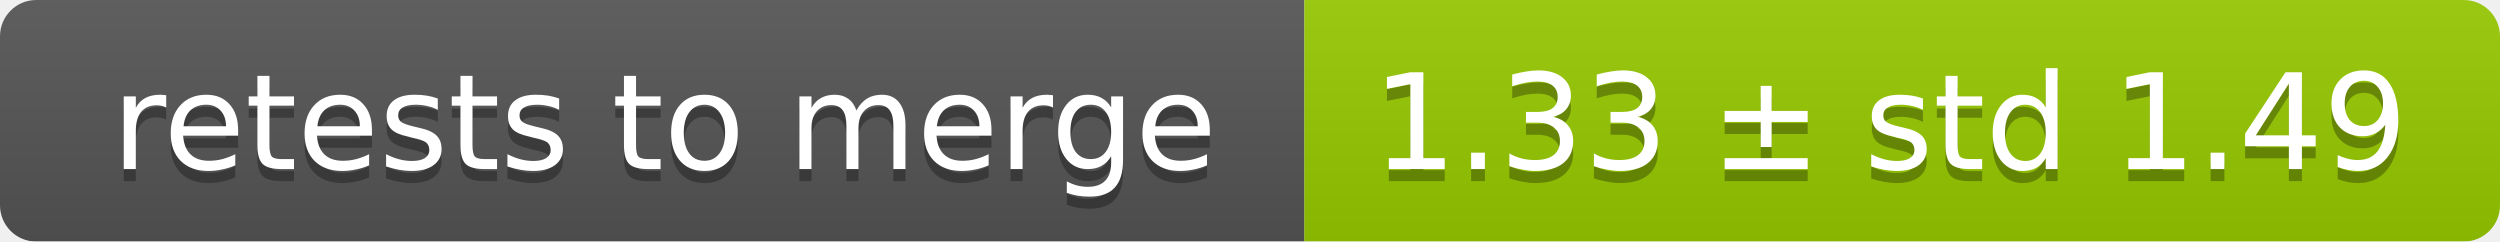
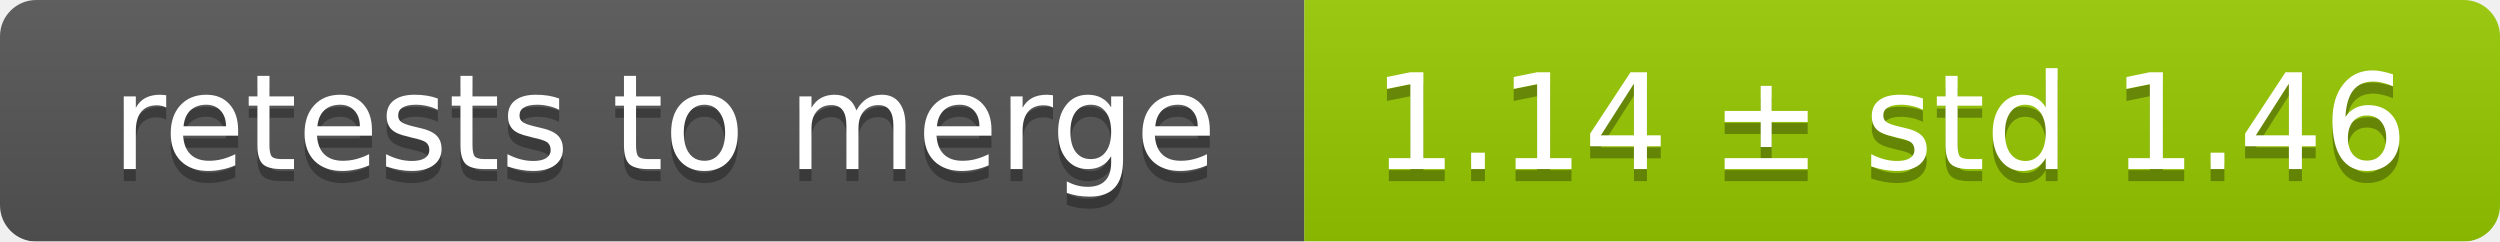
<svg xmlns="http://www.w3.org/2000/svg" width="207" height="20">
  <linearGradient id="smooth" x2="0" y2="100%">
    <stop offset="0" stop-color="#bbb" stop-opacity=".1" />
    <stop offset="1" stop-opacity=".1" />
  </linearGradient>
  <mask id="round">
    <rect width="207" height="20" rx="3" fill="#fff" />
  </mask>
  <g mask="url(#round)">
    <rect width="108" height="20" fill="#555" />
    <rect x="108" width="99" height="20" fill="#97ca00" />
    <rect width="207" height="20" fill="url(#smooth)" />
  </g>
  <g fill="#fff" text-anchor="middle" font-family="DejaVu Sans,Verdana,Geneva,sans-serif" font-size="11">
    <text x="55" y="15" fill="#010101" fill-opacity=".3">retests to merge</text>
    <text x="55" y="14">retests to merge</text>
-     <text x="156.5" y="15" fill="#010101" fill-opacity=".3">1.33 ± std 1.49</text>
-     <text x="156.5" y="14">1.33 ± std 1.49</text>
+     <text x="156.5" y="15" fill="#010101" fill-opacity=".3">1.14 ± std 1.46</text>
+     <text x="156.5" y="14">1.14 ± std 1.46</text>
  </g>
</svg>
